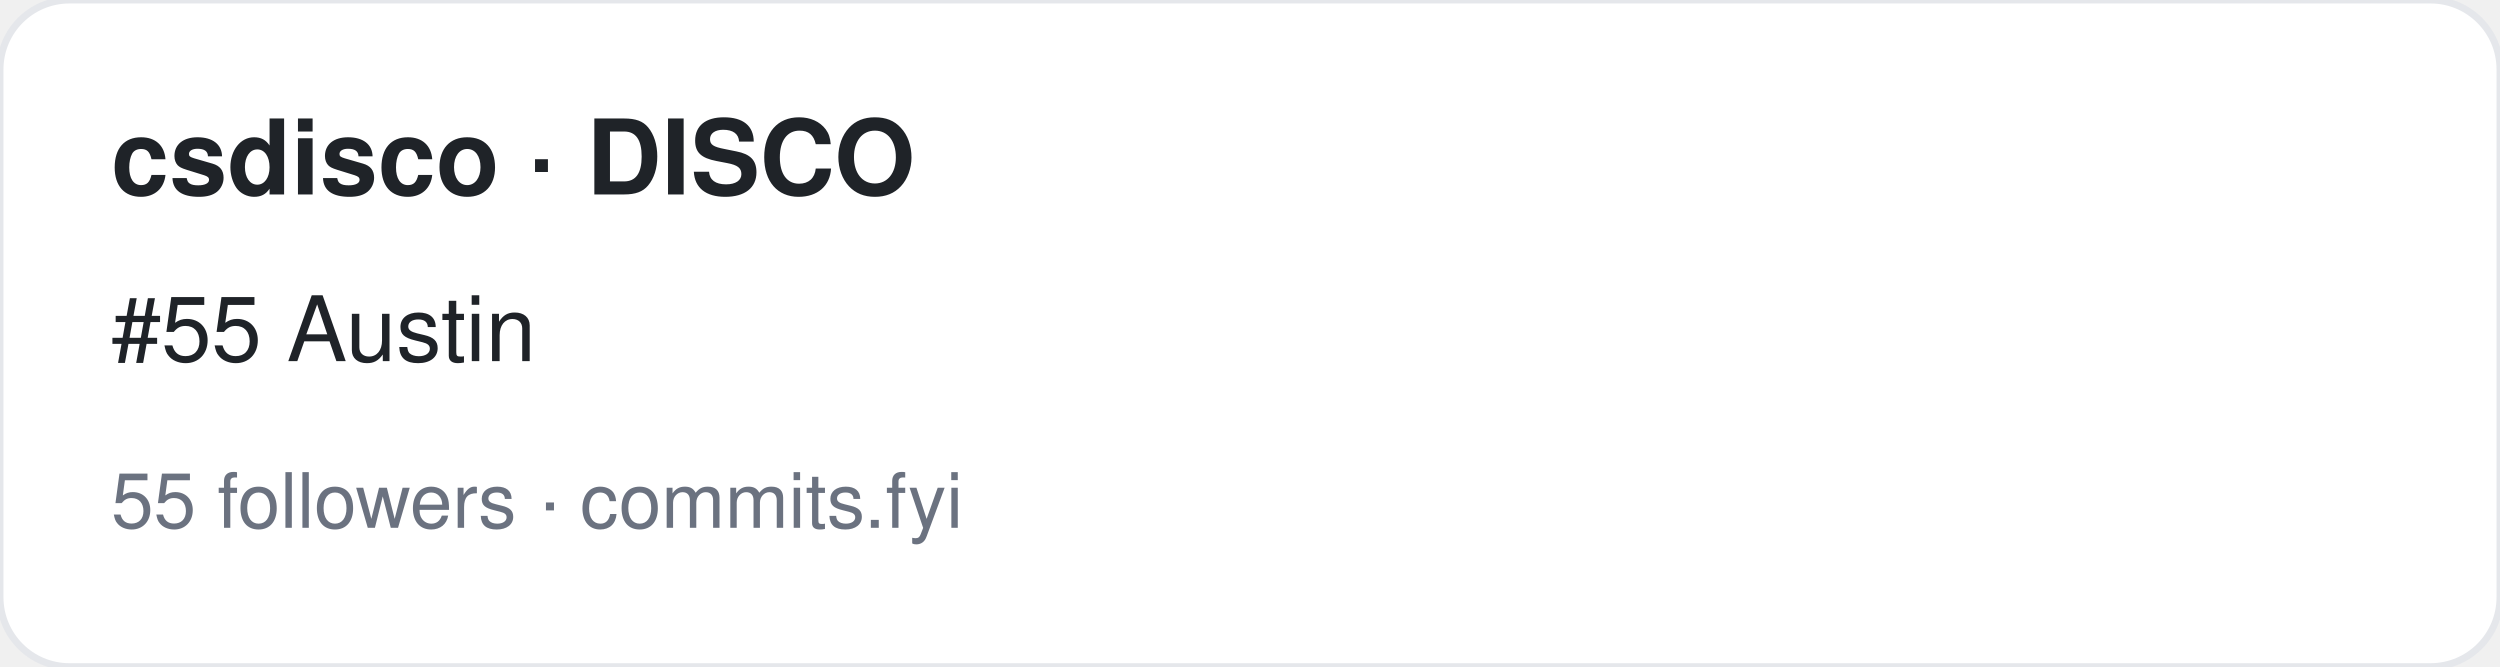
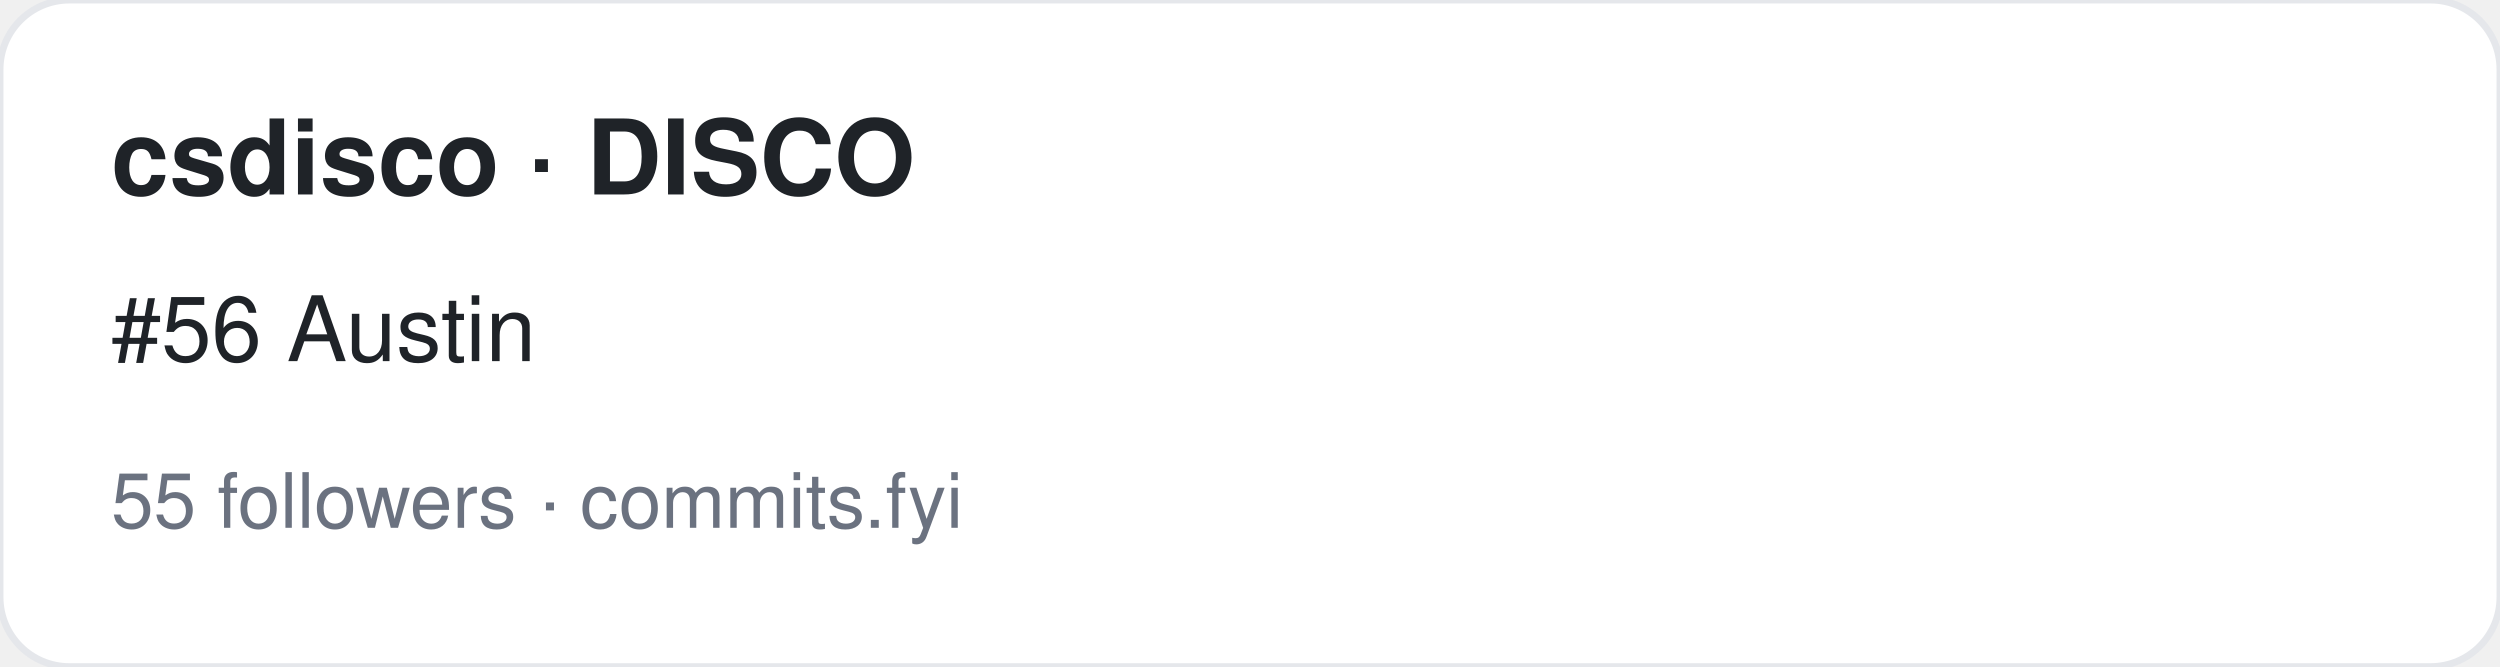
<svg xmlns="http://www.w3.org/2000/svg" width="360" height="96" viewBox="0 0 360 96" font-family="-apple-system,BlinkMacSystemFont,Segoe UI,Helvetica,Arial,sans-serif">
  <rect width="360" height="96" rx="10" fill="#ffffff" stroke="#e5e7eb" />
  <text x="16" y="28" font-size="15" font-weight="700" fill="#1f2328">csdisco · DISCO</text>
-   <text x="16" y="52" font-size="13" fill="#1f2328">#55 Austin</text>
+   <text x="16" y="52" font-size="13" fill="#1f2328">#56 Austin</text>
  <text x="16" y="76" font-size="11" fill="#6b7280">55 followers · commits.fyi</text>
</svg>
